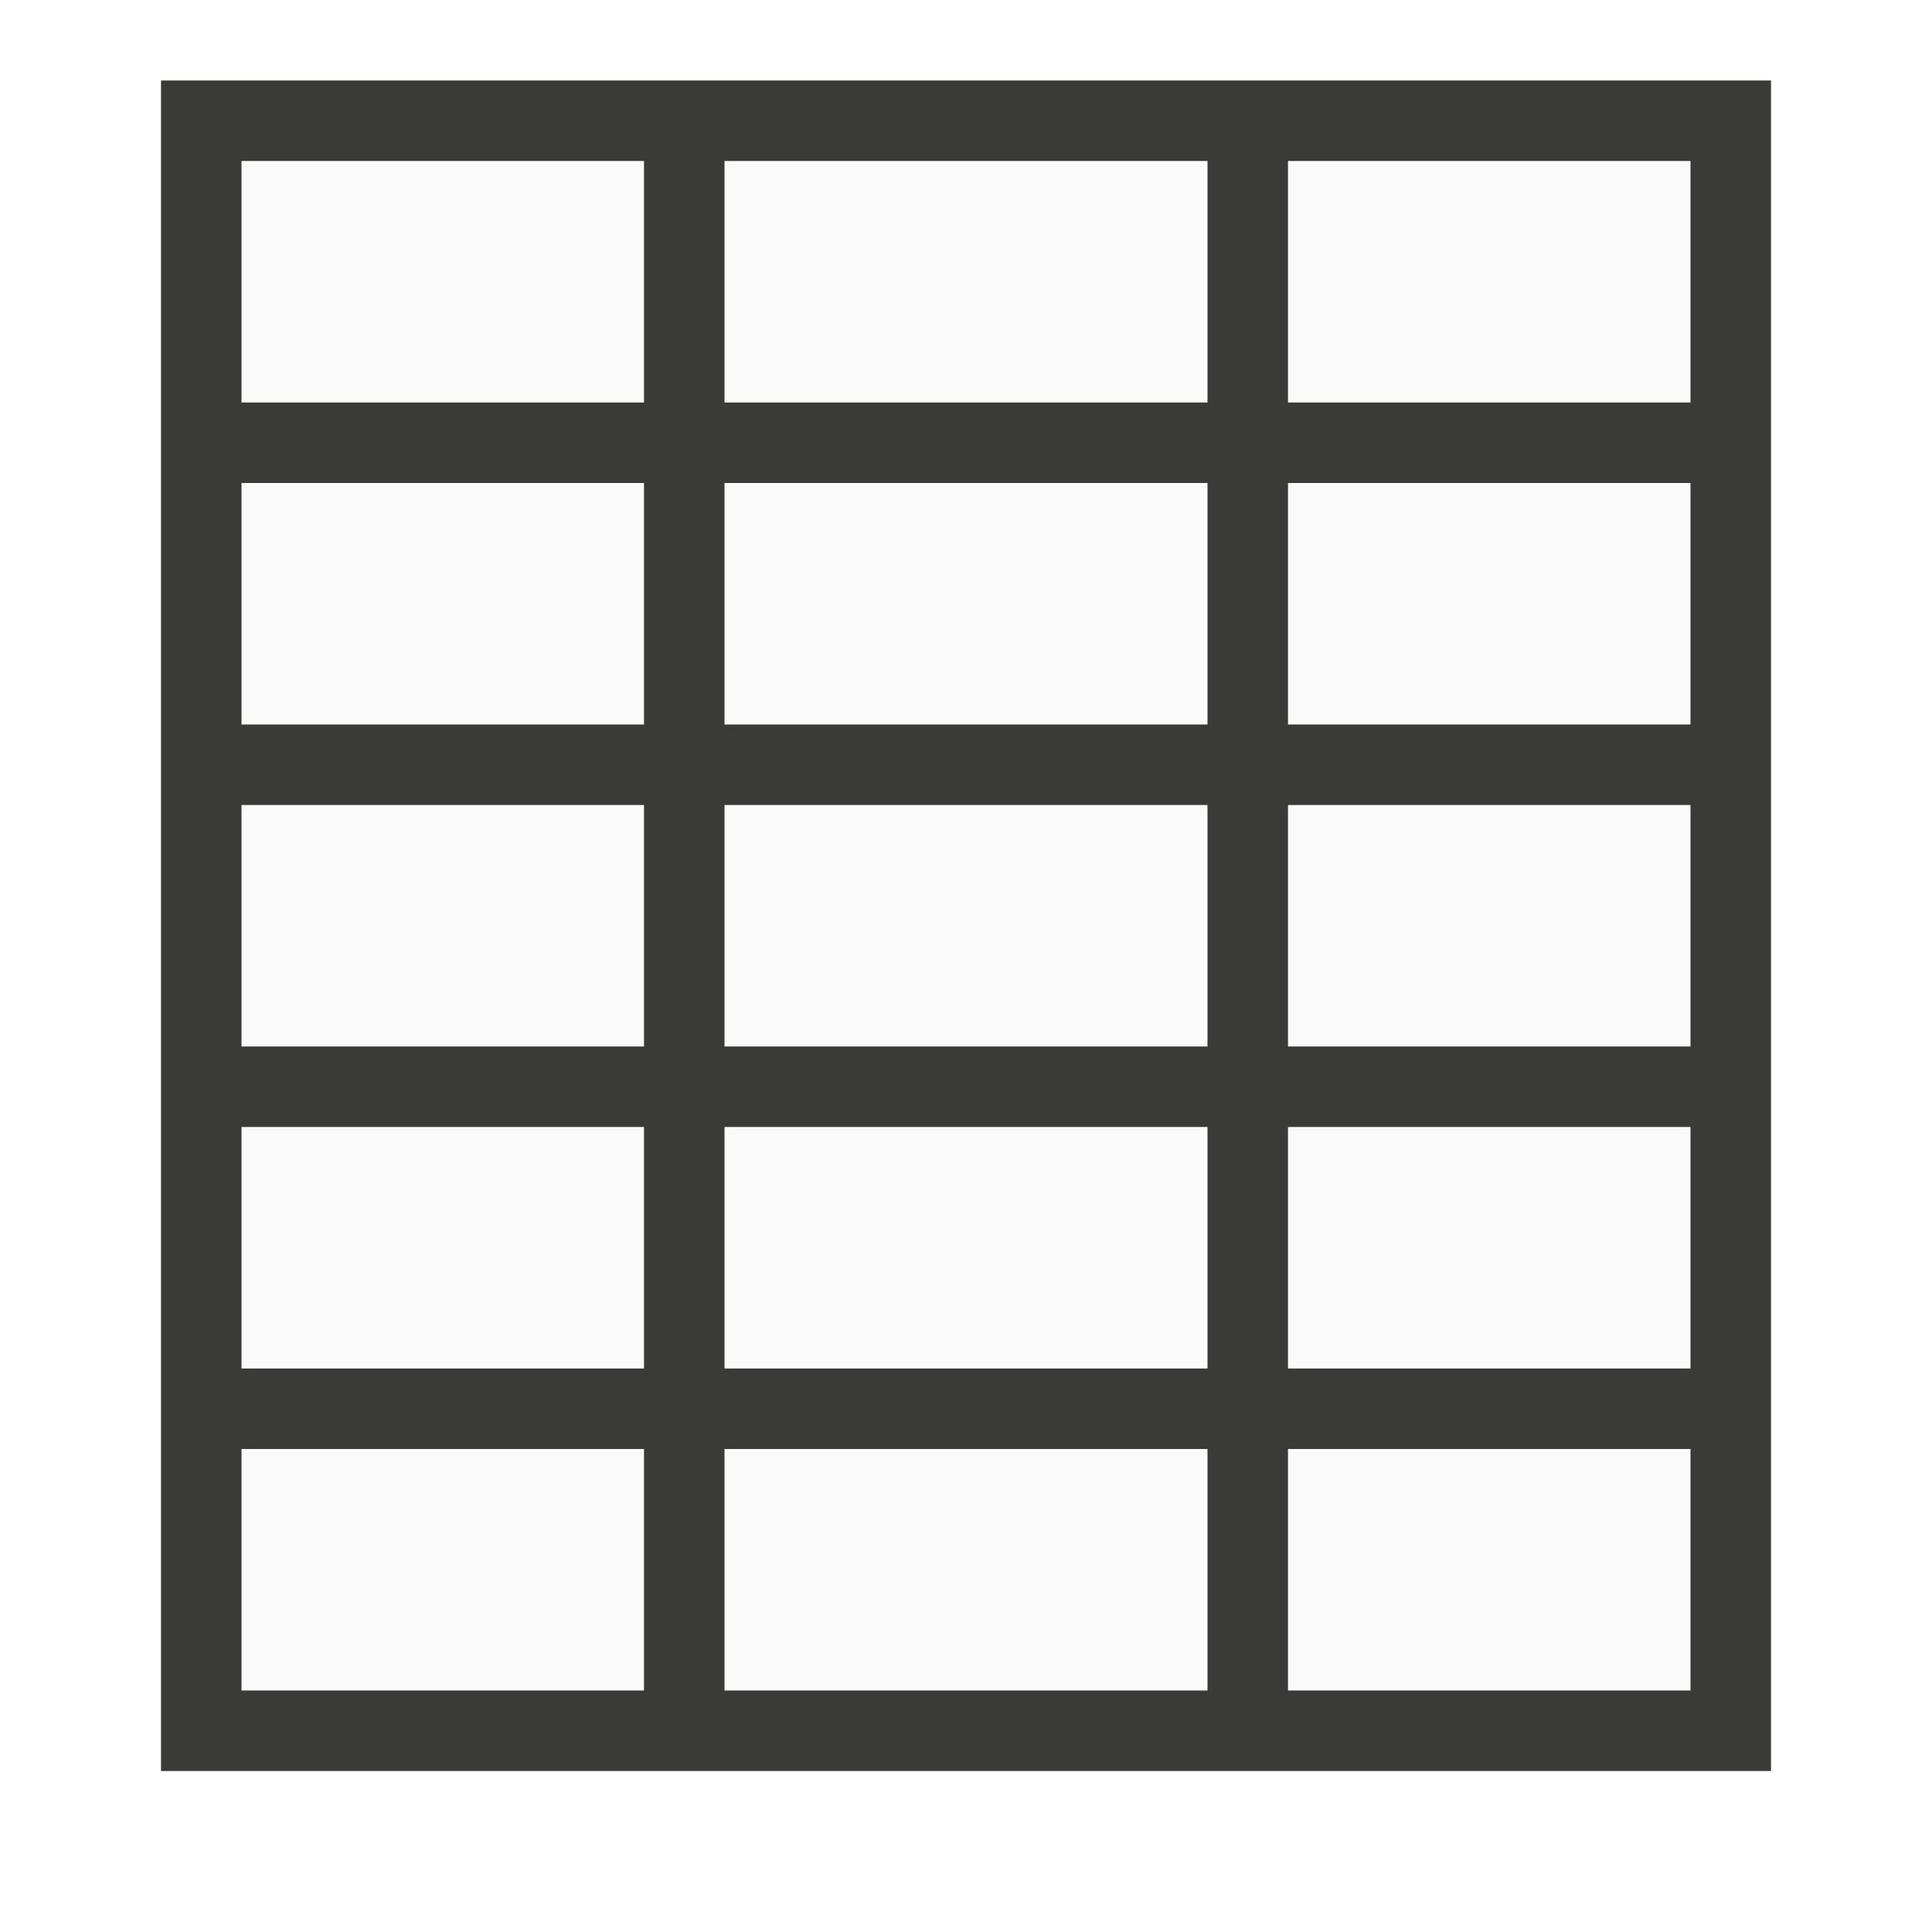
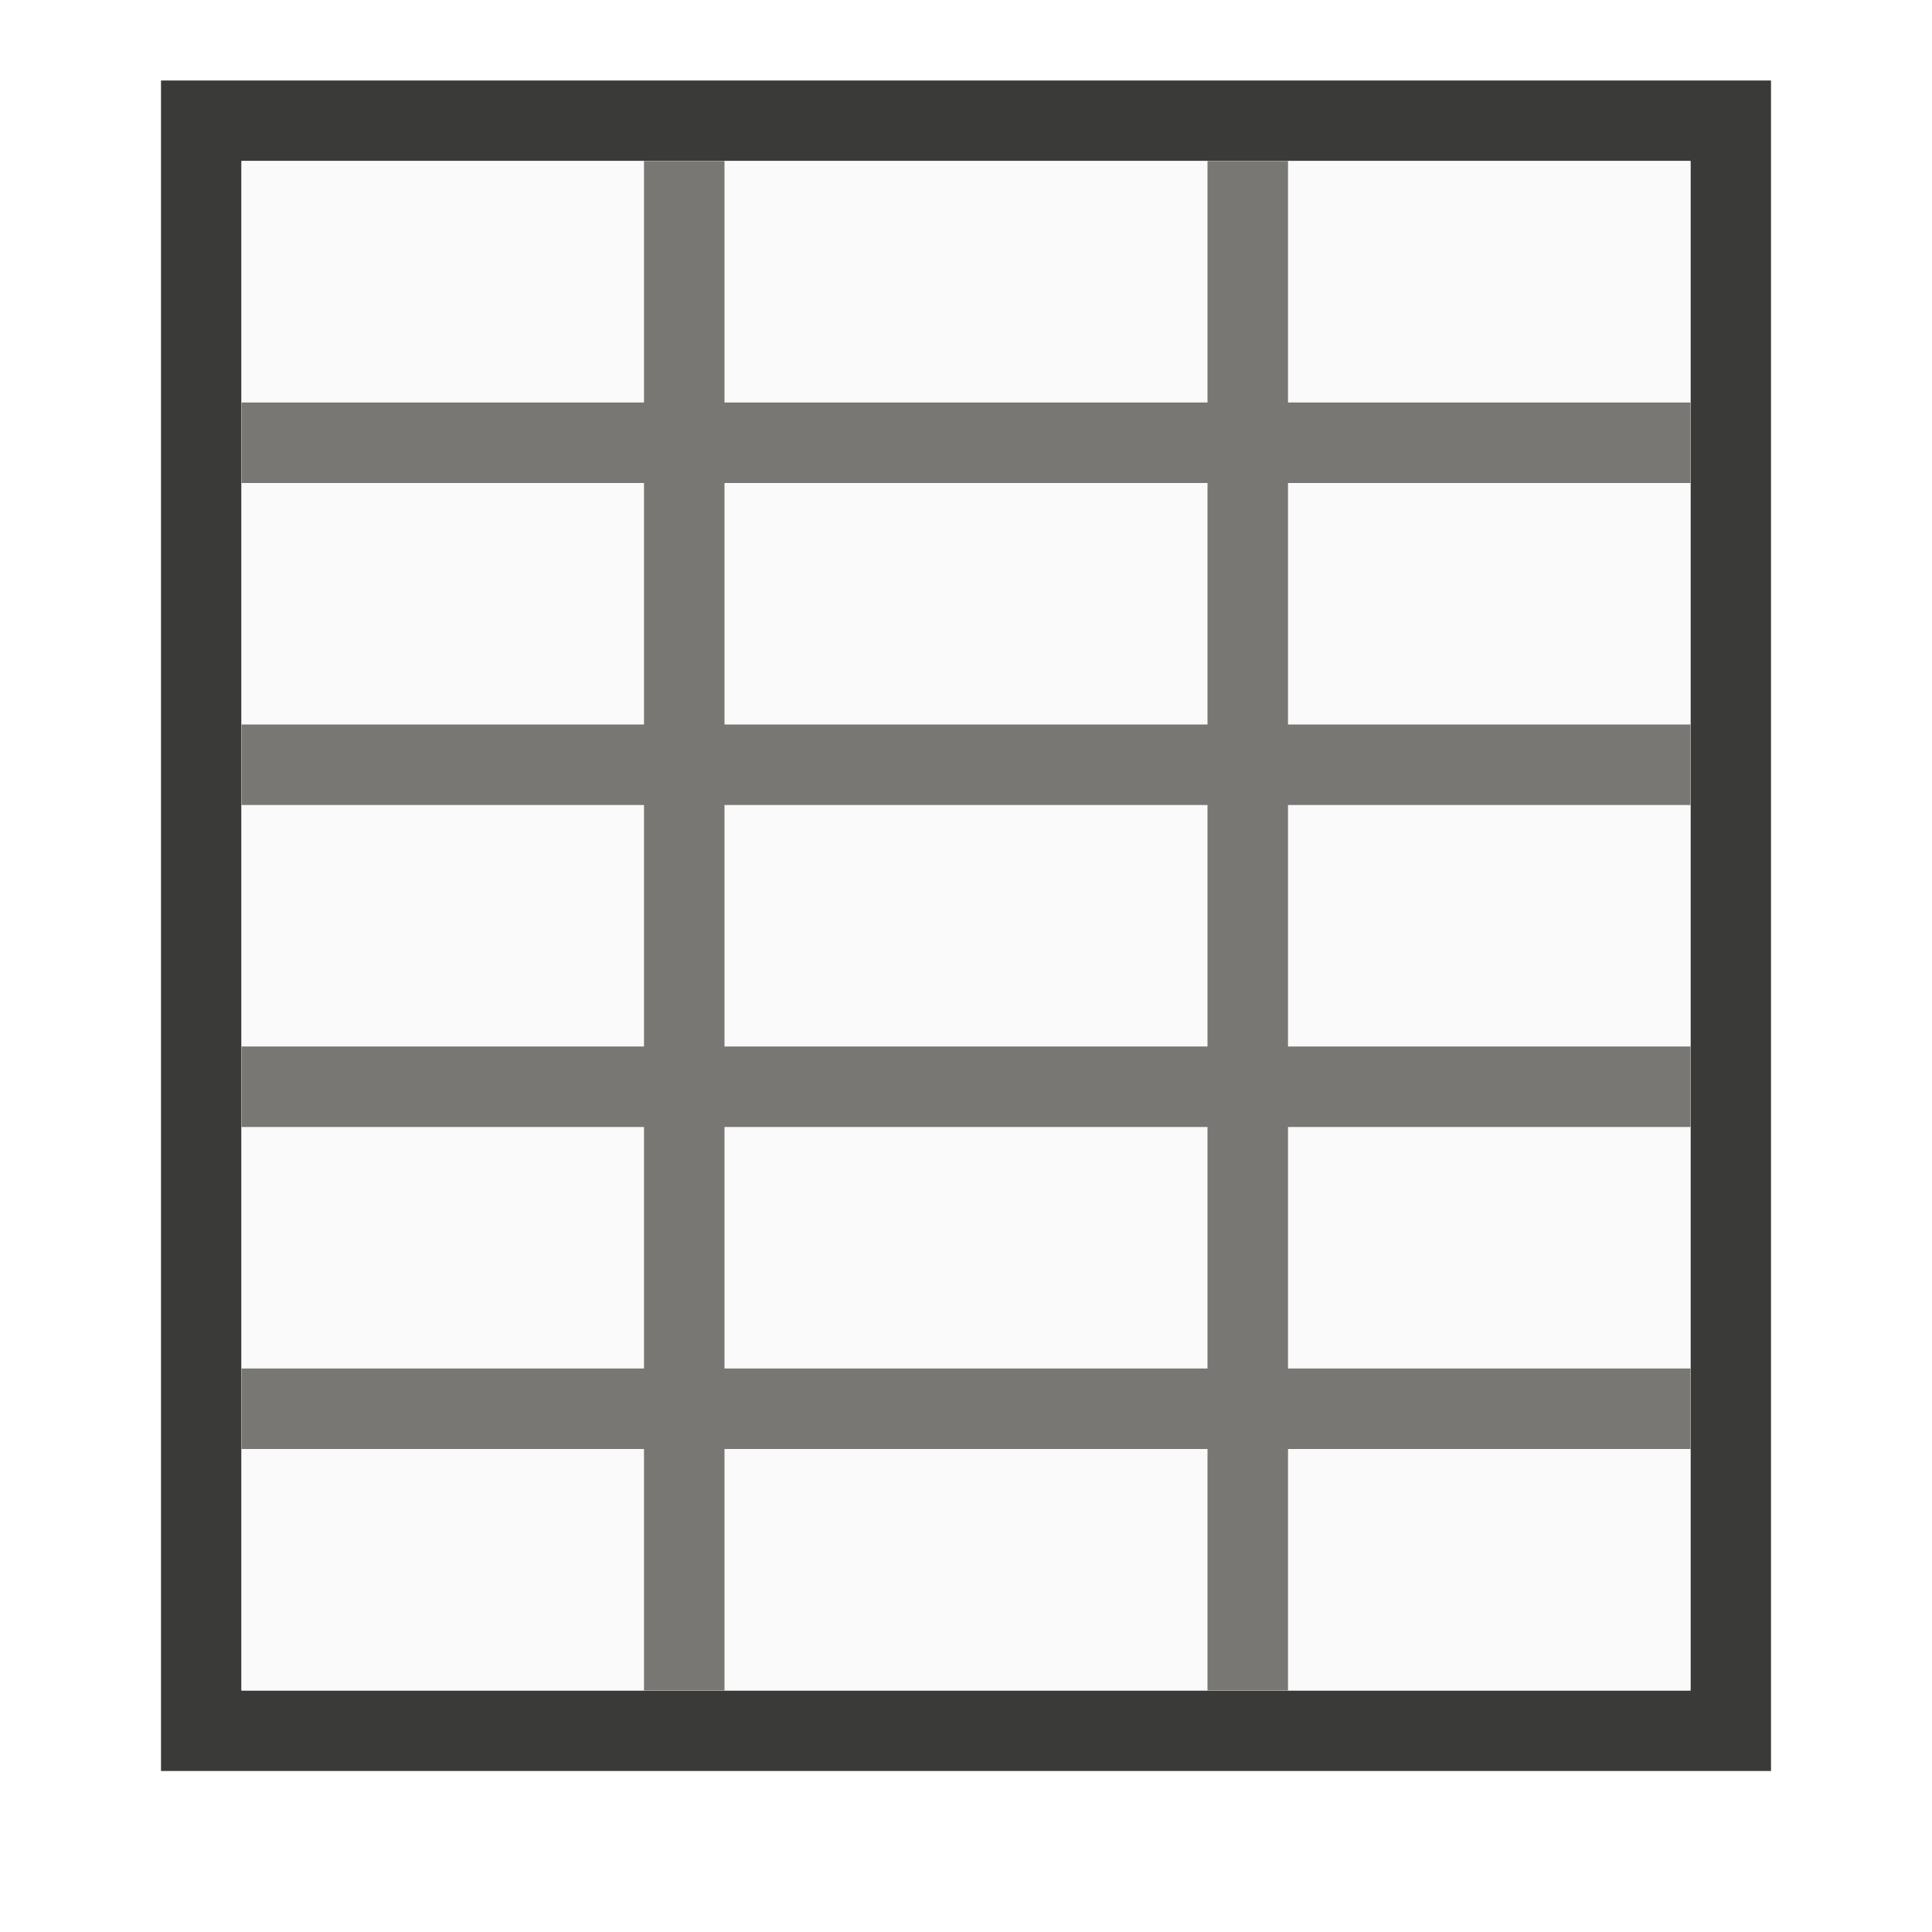
<svg xmlns="http://www.w3.org/2000/svg" viewBox="0 0 24 24">
-   <path d="m2 1v21h20v-21z" fill="#3a3a38" />
-   <path d="m3 2v3h5v-3zm6 0v3h6v-3zm7 0v3h5v-3zm-13 4v3h5v-3zm6 0v3h6v-3zm7 0v3h5v-3zm-13 4v3h5v-3zm6 0v3h6v-3zm7 0v3h5v-3zm-13 4v3h5v-3zm6 0v3h6v-3zm7 0v3h5v-3zm-13 4v3h5v-3zm6 0v3h6v-3zm7 0v3h5v-3z" fill="#fafafa" />
+   <path d="m2 1v21h20v-21zm1 1h18v19h-18z" fill="#3a3a38" />
+   <path d="m3 2h18v19h-18z" fill="#fafafa" />
+   <path d="m8 2v3h-5v1h5v3h-5v1h5v3h-5v1h5v3h-5v1h5v3h1v-3h6v3h1v-3h5v-1h-5v-3h5v-1h-5v-3h5v-1h-5v-3h5v-1h-5v-3h-1v3h-6v-3zm1 4h6v3h-6zm0 4h6v3h-6zm0 4h6v3h-6z" fill="#797774" />
</svg>
